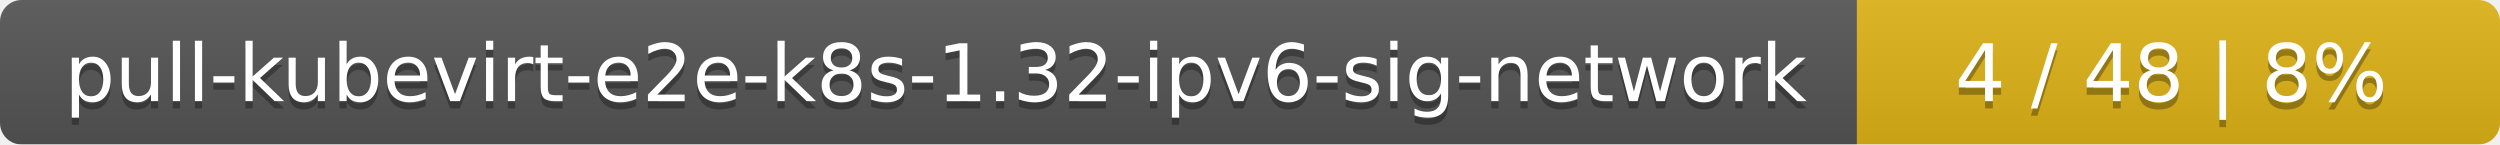
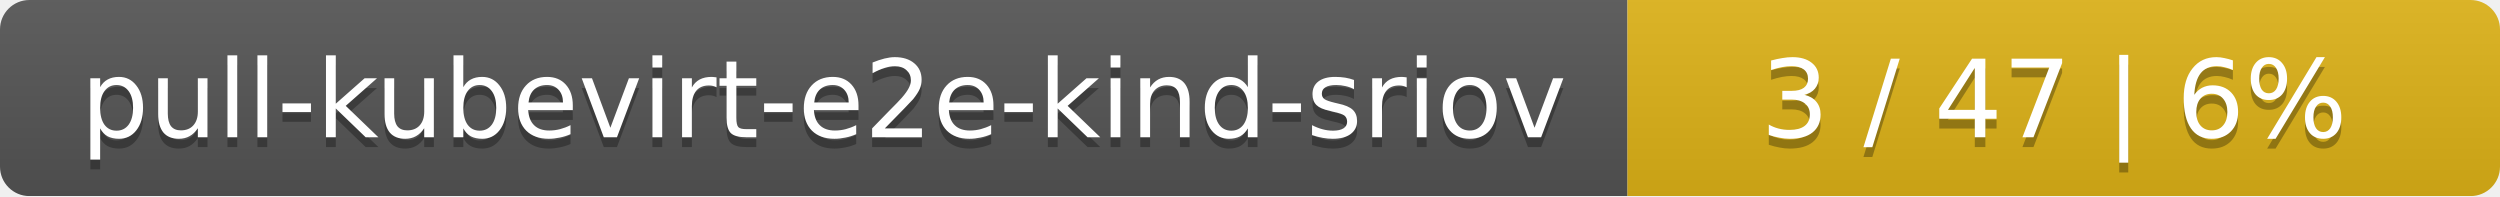
- <svg xmlns="http://www.w3.org/2000/svg" width="346" height="20">
+ <svg xmlns="http://www.w3.org/2000/svg" width="255" height="20">
  <linearGradient id="smooth" x2="0" y2="100%">
    <stop offset="0" stop-color="#bbb" stop-opacity=".1" />
    <stop offset="1" stop-opacity=".1" />
  </linearGradient>
  <mask id="round">
-     <rect width="346" height="20" rx="3" fill="#fff" />
+     <rect width="255" height="20" rx="3" fill="#fff" />
  </mask>
  <g mask="url(#round)">
-     <rect width="257" height="20" fill="#555" />
-     <rect x="257" width="89" height="20" fill="#dfb317" />
-     <rect width="346" height="20" fill="url(#smooth)" />
+     <rect width="166" height="20" fill="#555" />
+     <rect x="166" width="89" height="20" fill="#dfb317" />
+     <rect width="255" height="20" fill="url(#smooth)" />
  </g>
  <g fill="#fff" text-anchor="middle" font-family="DejaVu Sans,Verdana,Geneva,sans-serif" font-size="11">
-     <text x="129.5" y="15" fill="#010101" fill-opacity=".3">pull-kubevirt-e2e-k8s-1.32-ipv6-sig-network</text>
-     <text x="129.5" y="14">pull-kubevirt-e2e-k8s-1.32-ipv6-sig-network</text>
-     <text x="300.5" y="15" fill="#010101" fill-opacity=".3">4 / 48    |    8%</text>
-     <text x="300.5" y="14">4 / 48    |    8%</text>
+     <text x="84" y="15" fill="#010101" fill-opacity=".3">pull-kubevirt-e2e-kind-sriov</text>
+     <text x="84" y="14">pull-kubevirt-e2e-kind-sriov</text>
+     <text x="209.5" y="15" fill="#010101" fill-opacity=".3">3 / 47    |    6%</text>
+     <text x="209.5" y="14">3 / 47    |    6%</text>
  </g>
</svg>
